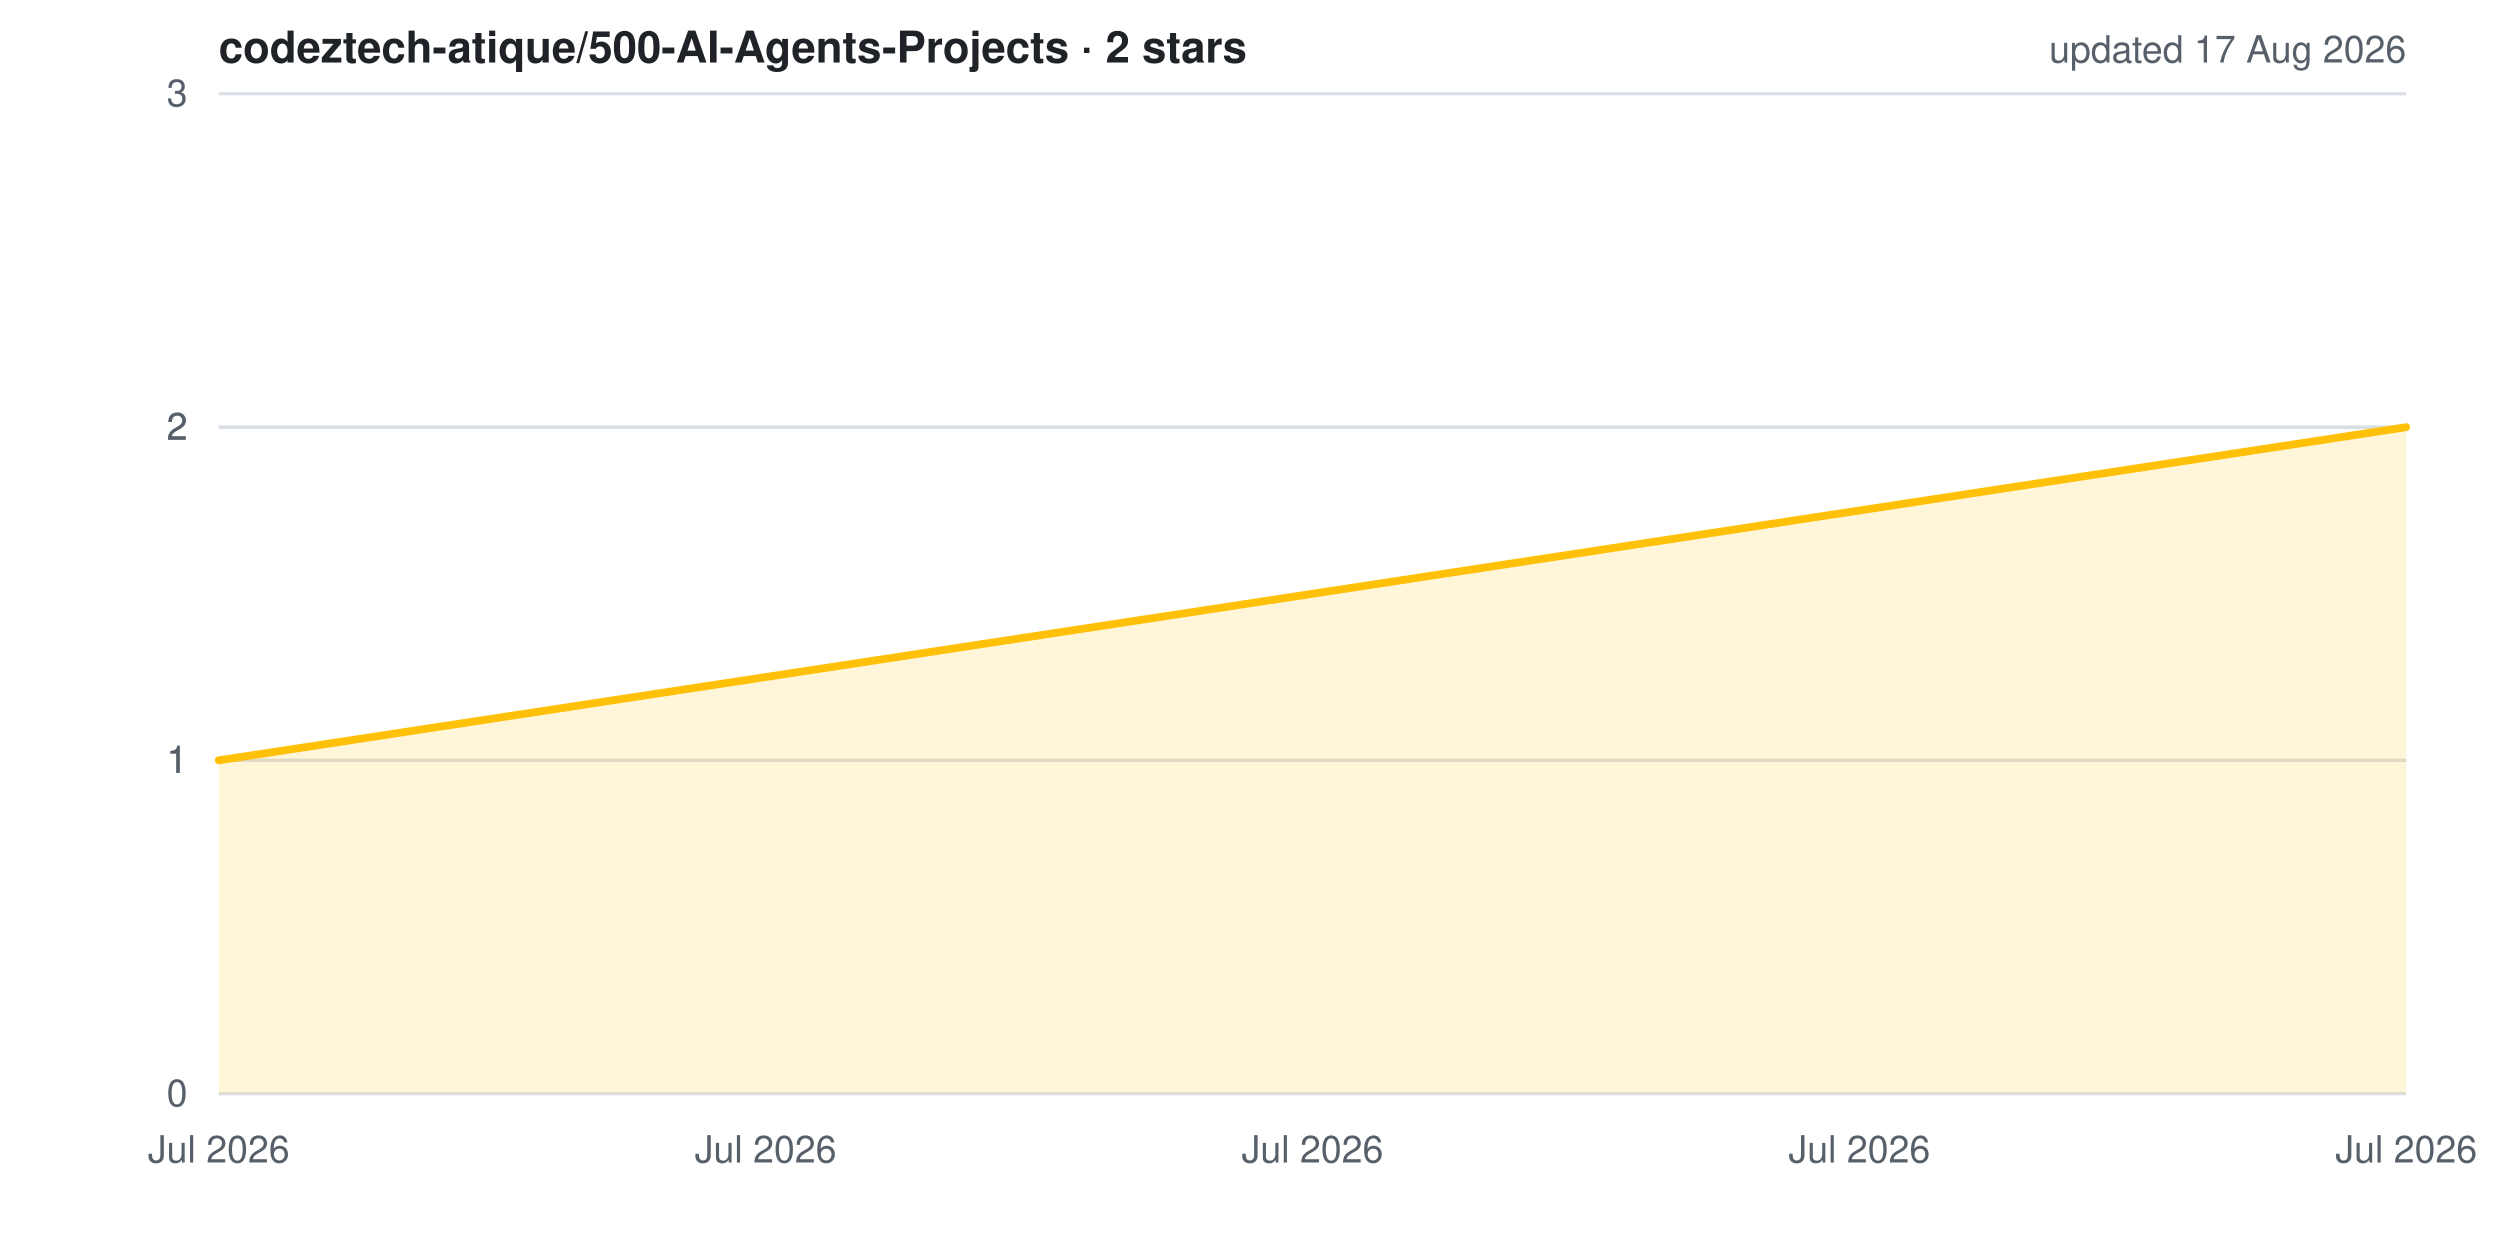
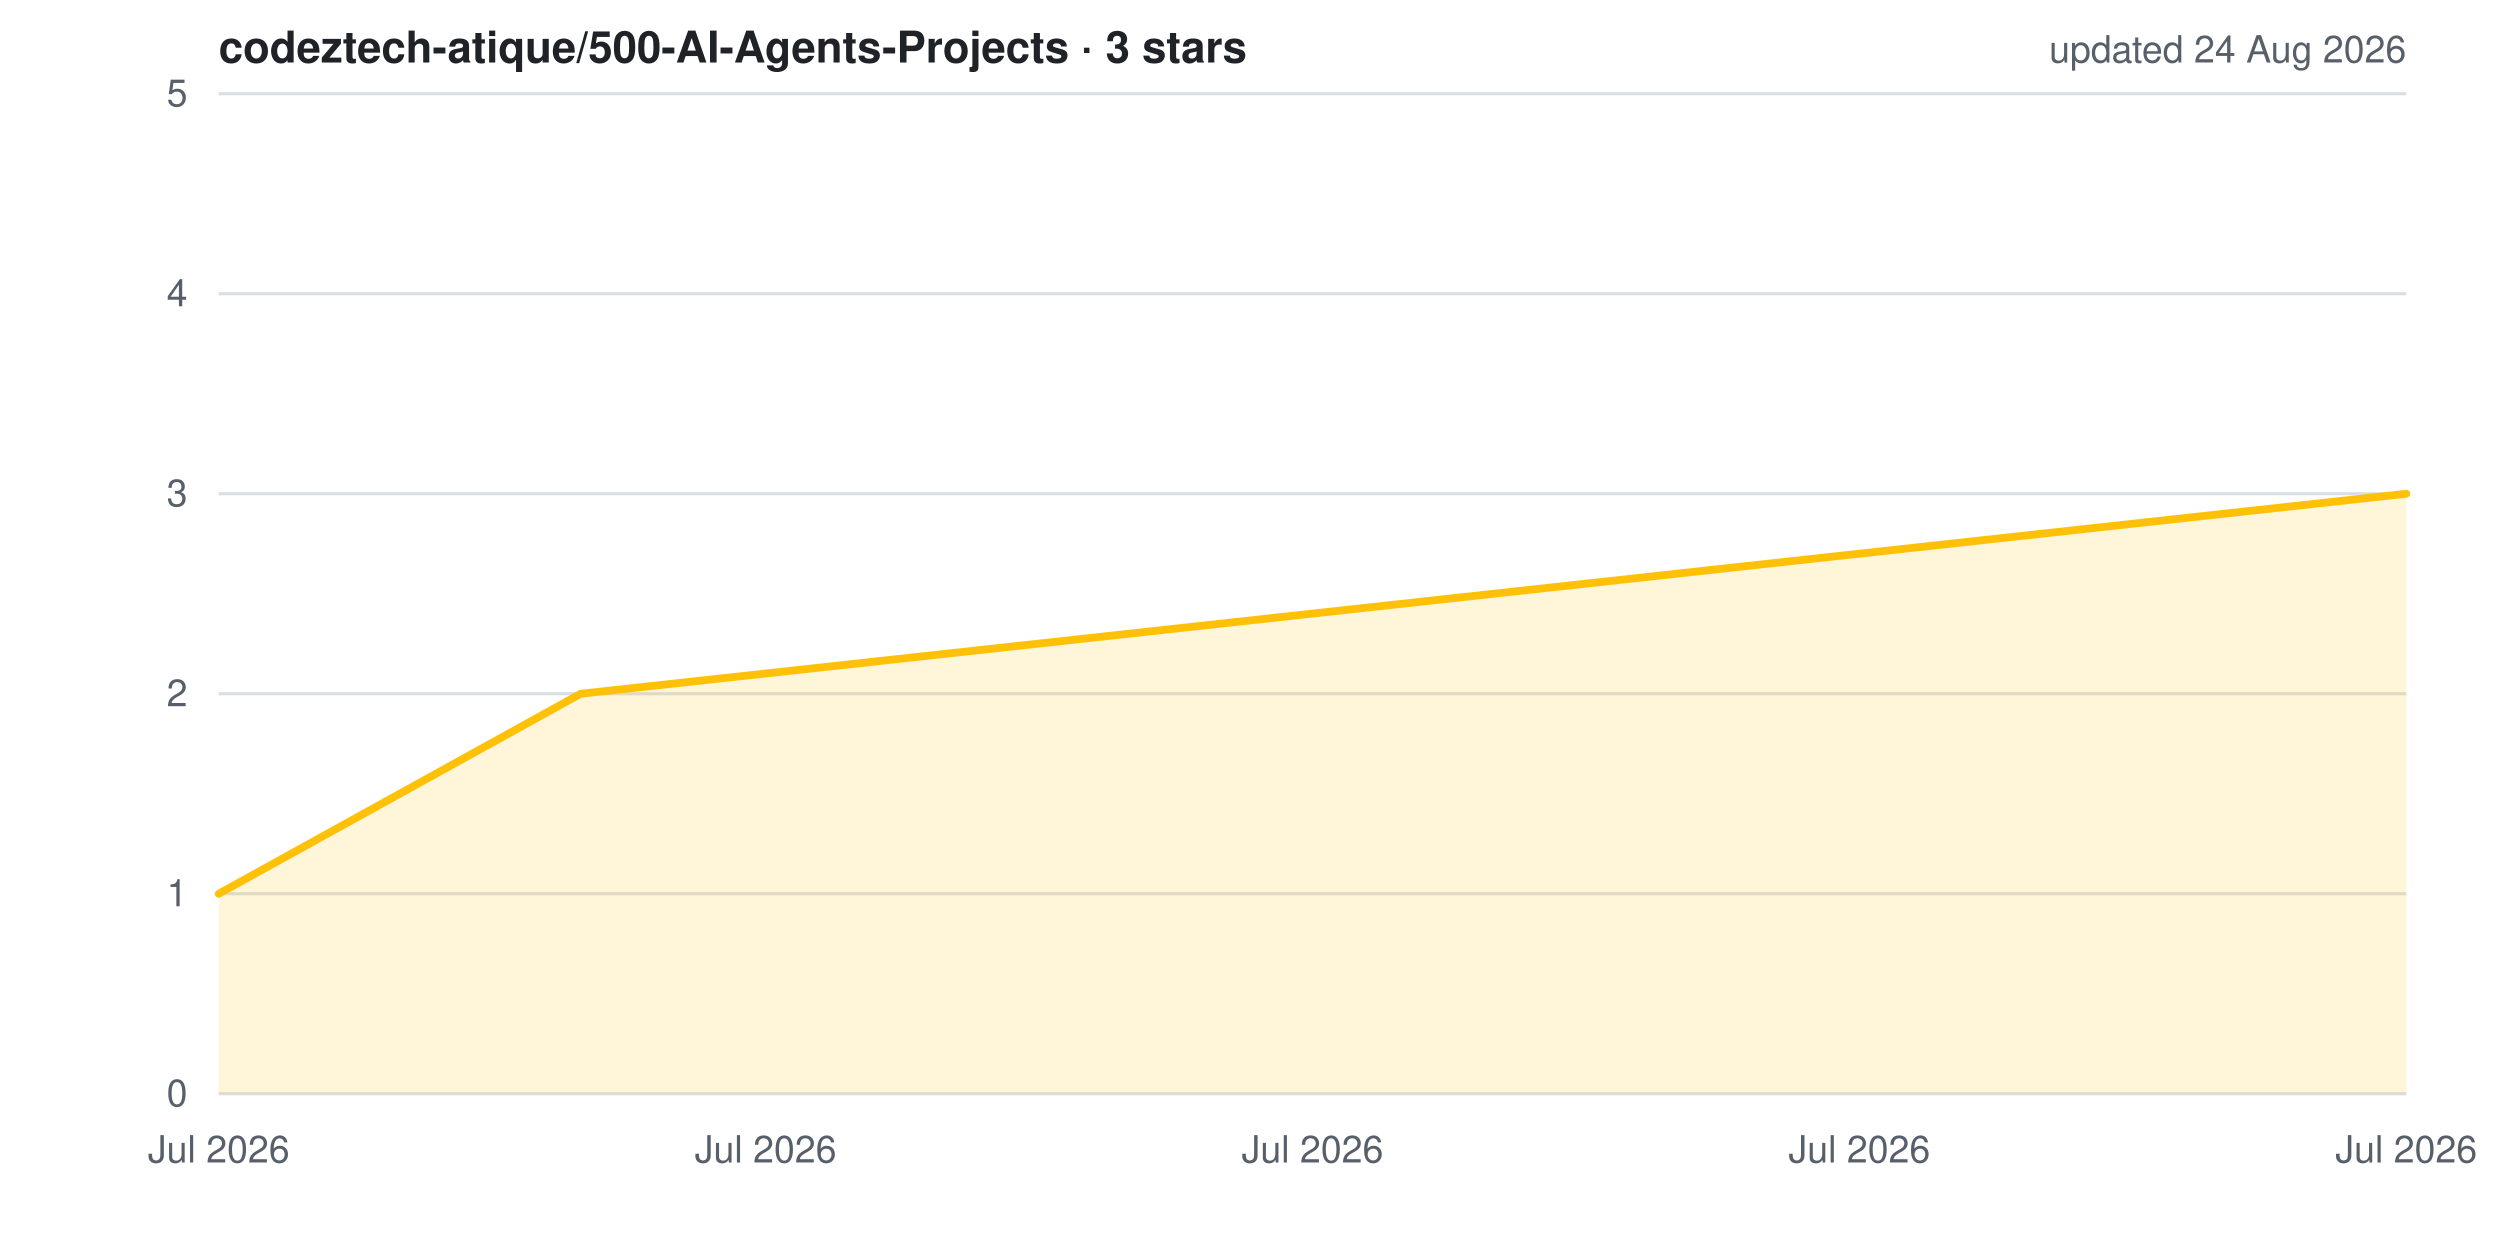
<svg xmlns="http://www.w3.org/2000/svg" width="800" height="400" viewBox="0 0 800 400" role="img" aria-label="Star history for codeztech-atique/500-AI-Agents-Projects">
  <style>
  .bg{fill:#ffffff} .grid{stroke:#d8dee4;stroke-width:1}
  .lbl{fill:#57606a;font:12px -apple-system,BlinkMacSystemFont,'Segoe UI',Helvetica,Arial,sans-serif}
  .ttl{fill:#1f2328;font:600 14px -apple-system,BlinkMacSystemFont,'Segoe UI',Helvetica,Arial,sans-serif}
  .ln{fill:none;stroke:#ffc107;stroke-width:2.5;stroke-linejoin:round;stroke-linecap:round}
  .ar{fill:#ffc107;opacity:.15}
  @media (prefers-color-scheme: dark){
    .bg{fill:#0d1117} .grid{stroke:#30363d} .lbl{fill:#8b949e} .ttl{fill:#e6edf3}
  }
</style>
  <rect width="800" height="400" class="bg" />
  <line x1="70" y1="350.0" x2="770" y2="350.0" class="grid" />
-   <line x1="70" y1="243.3" x2="770" y2="243.3" class="grid" />
-   <line x1="70" y1="243.3" x2="770" y2="243.3" class="grid" />
-   <line x1="70" y1="136.7" x2="770" y2="136.7" class="grid" />
-   <line x1="70" y1="136.7" x2="770" y2="136.7" class="grid" />
+   <line x1="70" y1="286.0" x2="770" y2="286.0" class="grid" />
+   <line x1="70" y1="222.0" x2="770" y2="222.0" class="grid" />
+   <line x1="70" y1="158.0" x2="770" y2="158.0" class="grid" />
+   <line x1="70" y1="94.0" x2="770" y2="94.0" class="grid" />
  <line x1="70" y1="30.0" x2="770" y2="30.0" class="grid" />
-   <polygon points="70,350 70.0,243.3 770.0,136.7 770.0,350" class="ar" />
-   <polyline points="70.0,243.3 770.0,136.7" class="ln" />
+   <polygon points="70,350 70.0,286.0 185.8,222.0 770.0,158.0 770.0,350" class="ar" />
+   <polyline points="70.0,286.0 185.8,222.0 770.0,158.0" class="ln" />
  <text x="60" y="354.0" class="lbl" text-anchor="end">0</text>
-   <text x="60" y="247.3" class="lbl" text-anchor="end">1</text>
-   <text x="60" y="247.3" class="lbl" text-anchor="end">1</text>
-   <text x="60" y="140.7" class="lbl" text-anchor="end">2</text>
-   <text x="60" y="140.7" class="lbl" text-anchor="end">2</text>
-   <text x="60" y="34.0" class="lbl" text-anchor="end">3</text>
+   <text x="60" y="290.0" class="lbl" text-anchor="end">1</text>
+   <text x="60" y="226.0" class="lbl" text-anchor="end">2</text>
+   <text x="60" y="162.0" class="lbl" text-anchor="end">3</text>
+   <text x="60" y="98.0" class="lbl" text-anchor="end">4</text>
+   <text x="60" y="34.0" class="lbl" text-anchor="end">5</text>
  <text x="70.0" y="372" class="lbl" text-anchor="middle">Jul 2026</text>
  <text x="245.0" y="372" class="lbl" text-anchor="middle">Jul 2026</text>
  <text x="420.0" y="372" class="lbl" text-anchor="middle">Jul 2026</text>
  <text x="595.0" y="372" class="lbl" text-anchor="middle">Jul 2026</text>
  <text x="770.0" y="372" class="lbl" text-anchor="middle">Jul 2026</text>
-   <text x="70" y="20" class="ttl">codeztech-atique/500-AI-Agents-Projects · 2 stars</text>
-   <text x="770" y="20" class="lbl" text-anchor="end">updated 17 Aug 2026</text>
+   <text x="70" y="20" class="ttl">codeztech-atique/500-AI-Agents-Projects · 3 stars</text>
+   <text x="770" y="20" class="lbl" text-anchor="end">updated 24 Aug 2026</text>
</svg>
